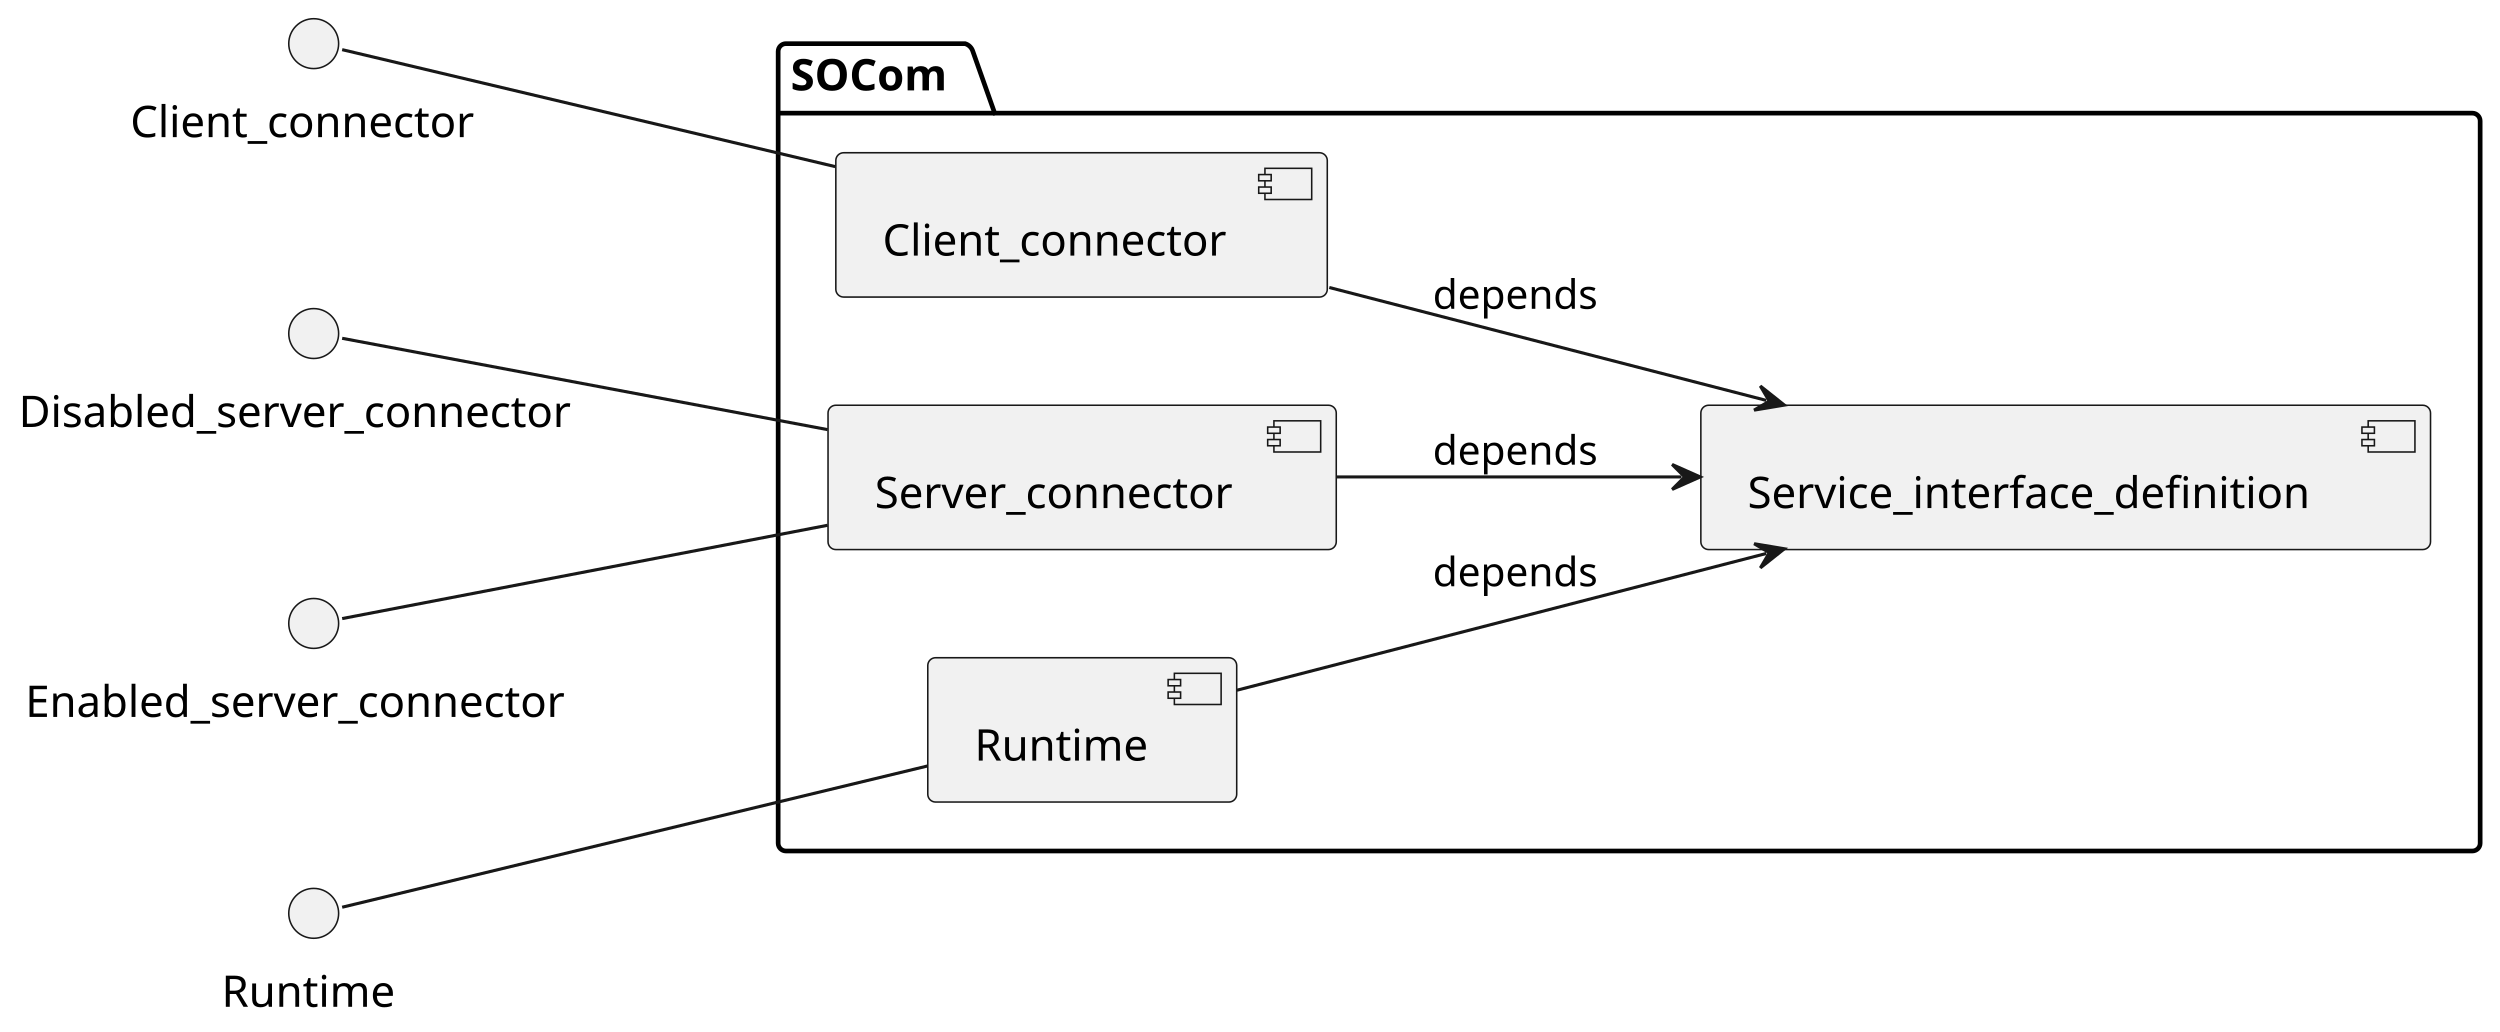
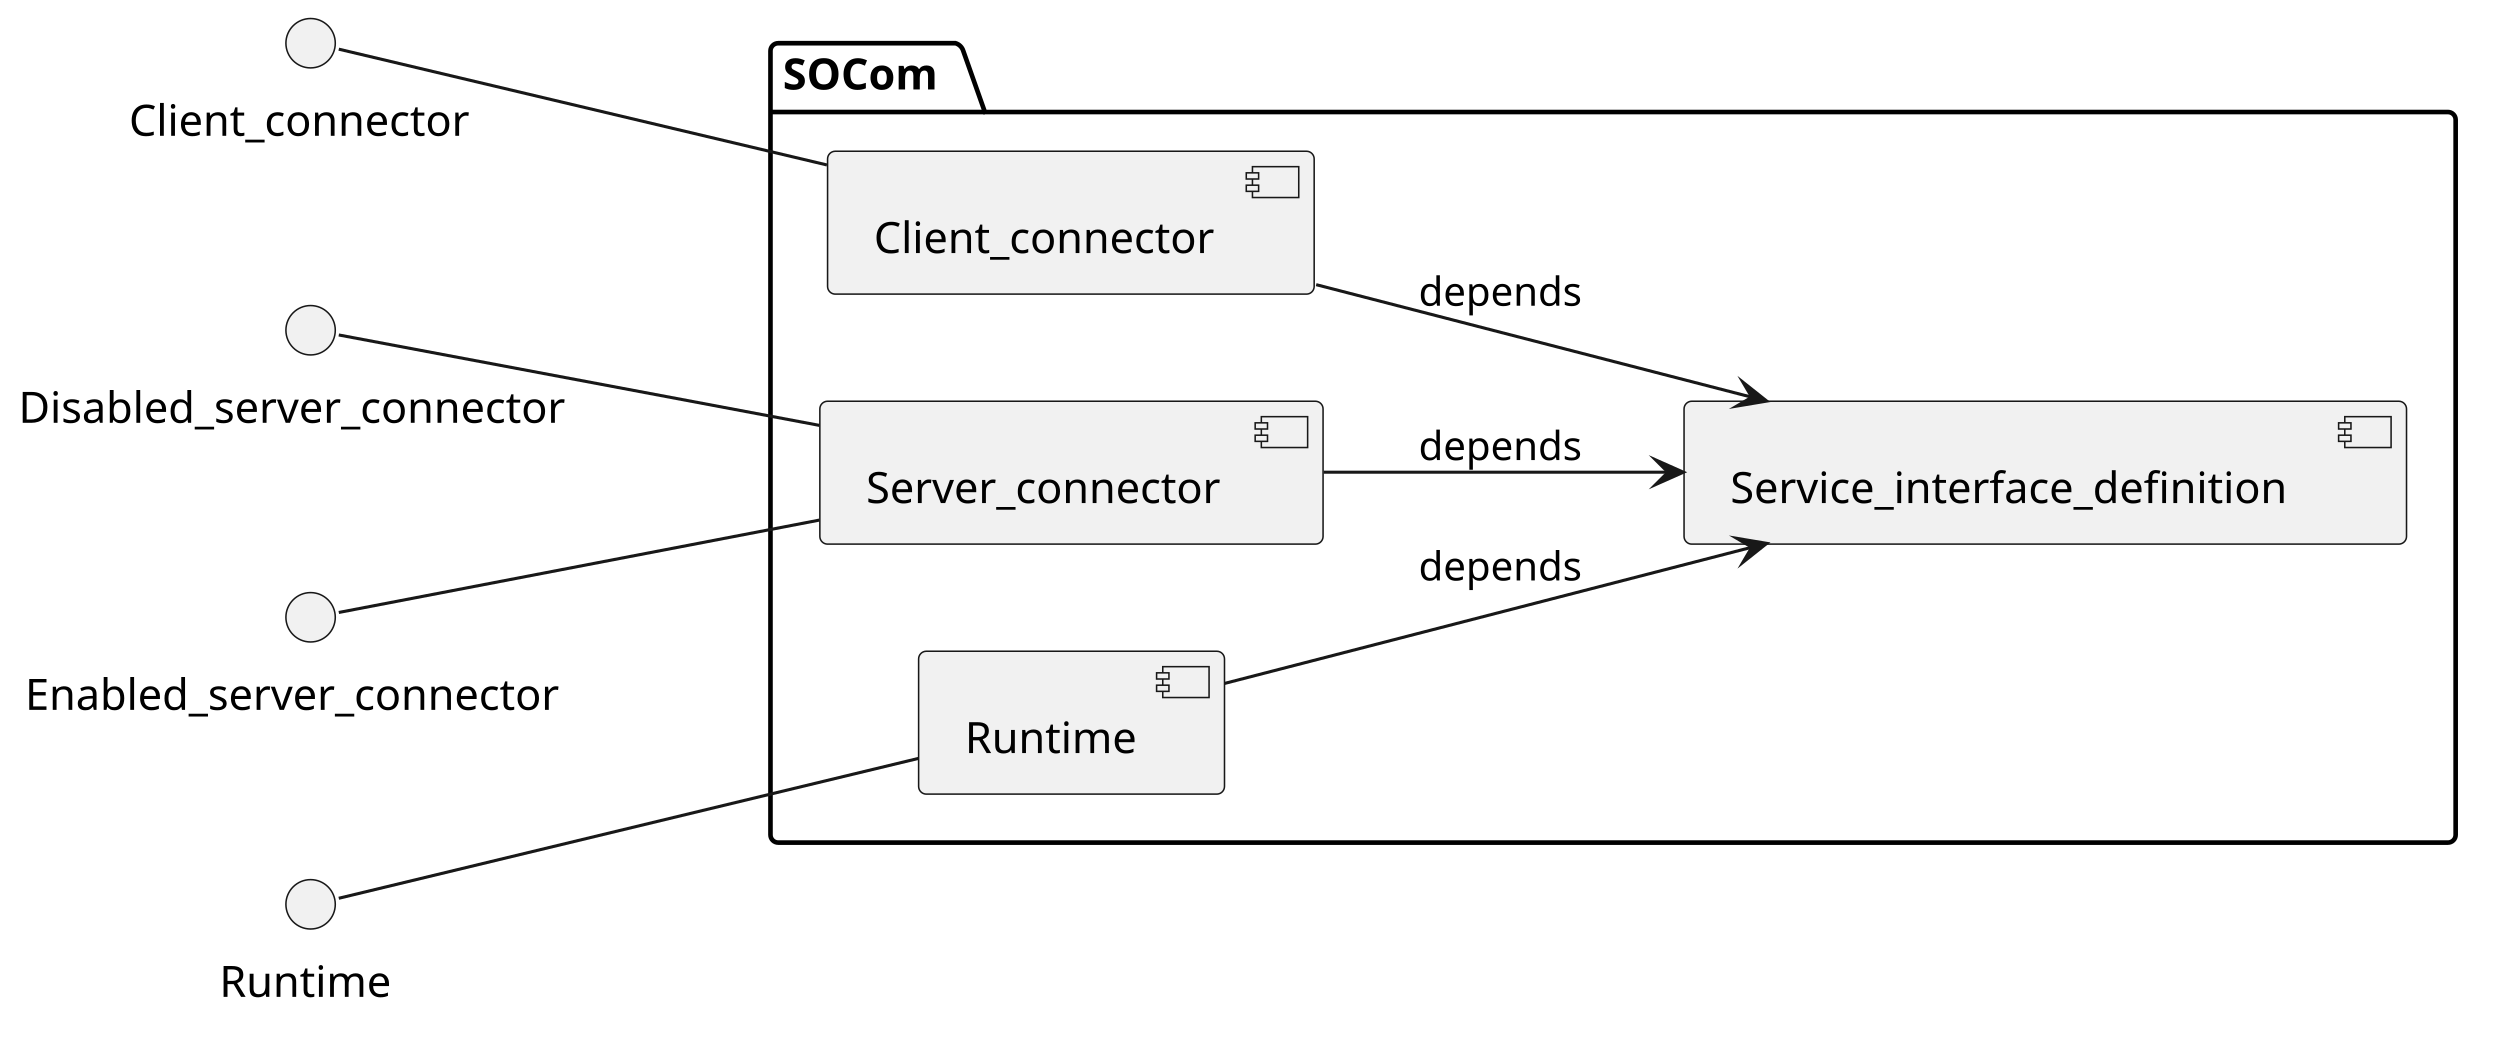
- <svg xmlns="http://www.w3.org/2000/svg" contentStyleType="text/css" data-diagram-type="DESCRIPTION" height="331px" preserveAspectRatio="none" style="width:802px;height:331px;background:#FFFFFF;" version="1.1" viewBox="0 0 802 331" width="802px" zoomAndPan="magnify">
+ <svg xmlns="http://www.w3.org/2000/svg" version="1.1" data-diagram-type="DESCRIPTION" style="width:810px;height:339px;background:#FFFFFF;" width="810px" height="339px" viewBox="0 0 810 339" zoomAndPan="magnify" preserveAspectRatio="none" contentStyleType="text/css">
  <defs />
-   <g>
-     <g id="cluster_SOCom">
-       <path d="M252.133,14 L309.598,14 A3.75,3.75 0 0 1 312.098,16.5 L319.098,36.297 L793.133,36.297 A2.5,2.5 0 0 1 795.633,38.797 L795.633,270.5 A2.5,2.5 0 0 1 793.133,273 L252.133,273 A2.5,2.5 0 0 1 249.633,270.5 L249.633,16.5 A2.5,2.5 0 0 1 252.133,14 " fill="transparent" style="stroke:#000000;stroke-width:1.5;" />
-       <line style="stroke:#000000;stroke-width:1.5;" x1="249.633" x2="319.098" y1="36.297" y2="36.297" />
-       <text fill="#000000" font-family="sans-serif" font-size="14" font-weight="bold" lengthAdjust="spacing" textLength="56.465" x="253.633" y="28.995">SOCom</text>
+   <g font-family="sans-serif" lengthAdjust="spacing">
+     <g class="cluster" data-qualified-name="SOCom" id="ent0001" data-source-line="2">
+       <path d="M252.133,14 L309.598,14 A3.75,3.75 0 0 1 312.098,16.5 L319.098,36.297 L793.133,36.297 A2.5,2.5 0 0 1 795.633,38.797 L795.633,270.5 A2.5,2.5 0 0 1 793.133,273 L252.133,273 A2.5,2.5 0 0 1 249.633,270.5 L249.633,16.5 A2.5,2.5 0 0 1 252.133,14" style="stroke:#000;stroke-width:1.5;" fill="none" />
+       <line x1="249.633" y1="36.297" x2="319.098" y2="36.297" style="stroke:#000;stroke-width:1.5;" />
+       <text x="253.633" y="28.995" fill="#000" font-size="14" textLength="56.465" font-weight="700">SOCom</text>
    </g>
-     <g id="elem_Client_connector">
-       <rect fill="#F1F1F1" height="46.297" rx="2.5" ry="2.5" style="stroke:#181818;stroke-width:0.5;" width="157.66" x="268.133" y="49" />
-       <rect fill="#F1F1F1" height="10" style="stroke:#181818;stroke-width:0.5;" width="15" x="405.793" y="54" />
-       <rect fill="#F1F1F1" height="2" style="stroke:#181818;stroke-width:0.5;" width="4" x="403.793" y="56" />
-       <rect fill="#F1F1F1" height="2" style="stroke:#181818;stroke-width:0.5;" width="4" x="403.793" y="60" />
-       <text fill="#000000" font-family="sans-serif" font-size="14" lengthAdjust="spacing" textLength="117.66" x="283.133" y="81.995">Client_connector</text>
+     <g class="entity" data-qualified-name="SOCom.Client_connector" id="ent0002" data-source-line="3">
+       <rect x="268.133" y="49" width="157.66" height="46.297" fill="#F1F1F1" style="stroke:#181818;stroke-width:0.5;" rx="2.5" ry="2.5" />
+       <rect x="405.793" y="54" width="15" height="10" fill="#F1F1F1" style="stroke:#181818;stroke-width:0.5;" />
+       <rect x="403.793" y="56" width="4" height="2" fill="#F1F1F1" style="stroke:#181818;stroke-width:0.5;" />
+       <rect x="403.793" y="60" width="4" height="2" fill="#F1F1F1" style="stroke:#181818;stroke-width:0.5;" />
+       <text x="283.133" y="81.995" fill="#000" font-size="14" textLength="117.66">Client_connector</text>
    </g>
-     <g id="elem_Server_connector">
-       <rect fill="#F1F1F1" height="46.297" rx="2.5" ry="2.5" style="stroke:#181818;stroke-width:0.5;" width="163.04" x="265.633" y="130" />
-       <rect fill="#F1F1F1" height="10" style="stroke:#181818;stroke-width:0.5;" width="15" x="408.673" y="135" />
-       <rect fill="#F1F1F1" height="2" style="stroke:#181818;stroke-width:0.5;" width="4" x="406.673" y="137" />
-       <rect fill="#F1F1F1" height="2" style="stroke:#181818;stroke-width:0.5;" width="4" x="406.673" y="141" />
-       <text fill="#000000" font-family="sans-serif" font-size="14" lengthAdjust="spacing" textLength="123.04" x="280.633" y="162.995">Server_connector</text>
+     <g class="entity" data-qualified-name="SOCom.Server_connector" id="ent0003" data-source-line="4">
+       <rect x="265.633" y="130" width="163.04" height="46.297" fill="#F1F1F1" style="stroke:#181818;stroke-width:0.5;" rx="2.5" ry="2.5" />
+       <rect x="408.673" y="135" width="15" height="10" fill="#F1F1F1" style="stroke:#181818;stroke-width:0.5;" />
+       <rect x="406.673" y="137" width="4" height="2" fill="#F1F1F1" style="stroke:#181818;stroke-width:0.5;" />
+       <rect x="406.673" y="141" width="4" height="2" fill="#F1F1F1" style="stroke:#181818;stroke-width:0.5;" />
+       <text x="280.633" y="162.995" fill="#000" font-size="14" textLength="123.04">Server_connector</text>
    </g>
-     <g id="elem_Runtime">
-       <rect fill="#F1F1F1" height="46.297" rx="2.5" ry="2.5" style="stroke:#181818;stroke-width:0.5;" width="99.103" x="297.633" y="211" />
-       <rect fill="#F1F1F1" height="10" style="stroke:#181818;stroke-width:0.5;" width="15" x="376.737" y="216" />
-       <rect fill="#F1F1F1" height="2" style="stroke:#181818;stroke-width:0.5;" width="4" x="374.737" y="218" />
-       <rect fill="#F1F1F1" height="2" style="stroke:#181818;stroke-width:0.5;" width="4" x="374.737" y="222" />
-       <text fill="#000000" font-family="sans-serif" font-size="14" lengthAdjust="spacing" textLength="59.103" x="312.633" y="243.995">Runtime</text>
+     <g class="entity" data-qualified-name="SOCom.Runtime" id="ent0004" data-source-line="5">
+       <rect x="297.633" y="211" width="99.104" height="46.297" fill="#F1F1F1" style="stroke:#181818;stroke-width:0.5;" rx="2.5" ry="2.5" />
+       <rect x="376.737" y="216" width="15" height="10" fill="#F1F1F1" style="stroke:#181818;stroke-width:0.5;" />
+       <rect x="374.737" y="218" width="4" height="2" fill="#F1F1F1" style="stroke:#181818;stroke-width:0.5;" />
+       <rect x="374.737" y="222" width="4" height="2" fill="#F1F1F1" style="stroke:#181818;stroke-width:0.5;" />
+       <text x="312.633" y="243.995" fill="#000" font-size="14" textLength="59.104">Runtime</text>
    </g>
-     <g id="elem_Service_interface_definition">
-       <rect fill="#F1F1F1" height="46.297" rx="2.5" ry="2.5" style="stroke:#181818;stroke-width:0.5;" width="234.079" x="545.633" y="130" />
-       <rect fill="#F1F1F1" height="10" style="stroke:#181818;stroke-width:0.5;" width="15" x="759.712" y="135" />
-       <rect fill="#F1F1F1" height="2" style="stroke:#181818;stroke-width:0.5;" width="4" x="757.712" y="137" />
-       <rect fill="#F1F1F1" height="2" style="stroke:#181818;stroke-width:0.5;" width="4" x="757.712" y="141" />
-       <text fill="#000000" font-family="sans-serif" font-size="14" lengthAdjust="spacing" textLength="194.079" x="560.633" y="162.995">Service_interface_definition</text>
+     <g class="entity" data-qualified-name="SOCom.Service_interface_definition" id="ent0005" data-source-line="6">
+       <rect x="545.633" y="130" width="234.079" height="46.297" fill="#F1F1F1" style="stroke:#181818;stroke-width:0.5;" rx="2.5" ry="2.5" />
+       <rect x="759.712" y="135" width="15" height="10" fill="#F1F1F1" style="stroke:#181818;stroke-width:0.5;" />
+       <rect x="757.712" y="137" width="4" height="2" fill="#F1F1F1" style="stroke:#181818;stroke-width:0.5;" />
+       <rect x="757.712" y="141" width="4" height="2" fill="#F1F1F1" style="stroke:#181818;stroke-width:0.5;" />
+       <text x="560.633" y="162.995" fill="#000" font-size="14" textLength="194.079">Service_interface_definition</text>
    </g>
-     <g id="elem_Client_connector_if">
-       <ellipse cx="100.633" cy="14" fill="#F1F1F1" rx="8" ry="8" style="stroke:#181818;stroke-width:0.5;" />
-       <text fill="#000000" font-family="sans-serif" font-size="14" lengthAdjust="spacing" textLength="117.66" x="41.803" y="43.995">Client_connector</text>
+     <g class="entity" data-qualified-name="Client_connector_if" id="ent0006" data-source-line="9">
+       <ellipse cx="100.633" cy="14" rx="8" ry="8" fill="#F1F1F1" style="stroke:#181818;stroke-width:0.5;" />
+       <text x="41.803" y="43.995" fill="#000" font-size="14" textLength="117.66">Client_connector</text>
    </g>
-     <g id="elem_Disabled_server_connector_if">
-       <ellipse cx="100.633" cy="107" fill="#F1F1F1" rx="8" ry="8" style="stroke:#181818;stroke-width:0.5;" />
-       <text fill="#000000" font-family="sans-serif" font-size="14" lengthAdjust="spacing" textLength="189.267" x="6" y="136.995">Disabled_server_connector</text>
+     <g class="entity" data-qualified-name="Disabled_server_connector_if" id="ent0007" data-source-line="10">
+       <ellipse cx="100.633" cy="107" rx="8" ry="8" fill="#F1F1F1" style="stroke:#181818;stroke-width:0.5;" />
+       <text x="6" y="136.995" fill="#000" font-size="14" textLength="189.267">Disabled_server_connector</text>
    </g>
-     <g id="elem_Enabled_server_connector_if">
-       <ellipse cx="100.633" cy="200" fill="#F1F1F1" rx="8" ry="8" style="stroke:#181818;stroke-width:0.5;" />
-       <text fill="#000000" font-family="sans-serif" font-size="14" lengthAdjust="spacing" textLength="185.022" x="8.123" y="229.995">Enabled_server_connector</text>
+     <g class="entity" data-qualified-name="Enabled_server_connector_if" id="ent0008" data-source-line="11">
+       <ellipse cx="100.633" cy="200" rx="8" ry="8" fill="#F1F1F1" style="stroke:#181818;stroke-width:0.5;" />
+       <text x="8.123" y="229.995" fill="#000" font-size="14" textLength="185.021">Enabled_server_connector</text>
    </g>
-     <g id="elem_Runtime_if">
-       <ellipse cx="100.633" cy="293" fill="#F1F1F1" rx="8" ry="8" style="stroke:#181818;stroke-width:0.5;" />
-       <text fill="#000000" font-family="sans-serif" font-size="14" lengthAdjust="spacing" textLength="59.103" x="71.082" y="322.995">Runtime</text>
+     <g class="entity" data-qualified-name="Runtime_if" id="ent0009" data-source-line="12">
+       <ellipse cx="100.633" cy="293" rx="8" ry="8" fill="#F1F1F1" style="stroke:#181818;stroke-width:0.5;" />
+       <text x="71.082" y="322.995" fill="#000" font-size="14" textLength="59.104">Runtime</text>
    </g>
-     <g id="link_Client_connector_if_Client_connector">
-       <path d="M109.763,15.93 C134.213,21.73 208.953,39.46 267.923,53.45 " fill="transparent" id="Client_connector_if-Client_connector" style="stroke:#181818;stroke-width:1;" />
+     <g class="link" data-entity-1="ent0006" data-entity-2="ent0002" id="lnk10" data-source-line="14" data-link-type="association">
+       <path d="M109.763,15.93 C134.213,21.73 208.953,39.46 267.923,53.45" style="stroke:#181818;stroke-width:1;" fill="none" id="Client_connector_if-Client_connector" />
    </g>
-     <g id="link_Disabled_server_connector_if_Server_connector">
-       <path d="M109.763,108.53 C133.883,113.07 206.933,126.81 265.513,137.83 " fill="transparent" id="Disabled_server_connector_if-Server_connector" style="stroke:#181818;stroke-width:1;" />
+     <g class="link" data-entity-1="ent0007" data-entity-2="ent0003" id="lnk11" data-source-line="15" data-link-type="association">
+       <path d="M109.763,108.53 C133.883,113.07 206.933,126.81 265.513,137.83" style="stroke:#181818;stroke-width:1;" fill="none" id="Disabled_server_connector_if-Server_connector" />
    </g>
-     <g id="link_Enabled_server_connector_if_Server_connector">
-       <path d="M109.763,198.44 C133.883,193.8 206.933,179.76 265.513,168.5 " fill="transparent" id="Enabled_server_connector_if-Server_connector" style="stroke:#181818;stroke-width:1;" />
+     <g class="link" data-entity-1="ent0008" data-entity-2="ent0003" id="lnk12" data-source-line="16" data-link-type="association">
+       <path d="M109.763,198.44 C133.883,193.8 206.933,179.76 265.513,168.5" style="stroke:#181818;stroke-width:1;" fill="none" id="Enabled_server_connector_if-Server_connector" />
    </g>
-     <g id="link_Runtime_if_Runtime">
-       <path d="M109.763,291.04 C138.563,284.09 237.153,260.3 297.533,245.73 " fill="transparent" id="Runtime_if-Runtime" style="stroke:#181818;stroke-width:1;" />
+     <g class="link" data-entity-1="ent0009" data-entity-2="ent0004" id="lnk13" data-source-line="17" data-link-type="association">
+       <path d="M109.763,291.04 C138.563,284.09 237.153,260.3 297.533,245.73" style="stroke:#181818;stroke-width:1;" fill="none" id="Runtime_if-Runtime" />
    </g>
-     <g id="link_Client_connector_Service_interface_definition">
-       <path d="M426.433,92.23 C470.773,103.69 520.594,116.559 566.614,128.449 " fill="transparent" id="Client_connector-to-Service_interface_definition" style="stroke:#181818;stroke-width:1;" />
-       <polygon fill="#181818" points="572.423,129.95,564.71,123.826,567.582,128.699,562.709,131.571,572.423,129.95" style="stroke:#181818;stroke-width:1;" />
-       <text fill="#000000" font-family="sans-serif" font-size="13" lengthAdjust="spacing" textLength="55.764" x="459.633" y="99.067">depends</text>
+     <g class="link" data-entity-1="ent0002" data-entity-2="ent0005" id="lnk14" data-source-line="19" data-link-type="dependency">
+       <path d="M426.433,92.23 C470.773,103.69 521.562,116.809 567.582,128.699" style="stroke:#181818;stroke-width:1;" fill="none" id="Client_connector-to-Service_interface_definition" />
+       <polygon points="572.423,129.95,564.71,123.826,567.582,128.699,562.709,131.571,572.423,129.95" fill="#181818" style="stroke:#181818;stroke-width:1;stroke-linejoin:miter;stroke-miterlimit:10;" />
+       <text x="459.633" y="99.067" fill="#000" font-size="13" textLength="55.764">depends</text>
    </g>
-     <g id="link_Server_connector_Service_interface_definition">
-       <path d="M428.863,153 C464.333,153 500.653,153 539.423,153 " fill="transparent" id="Server_connector-to-Service_interface_definition" style="stroke:#181818;stroke-width:1;" />
-       <polygon fill="#181818" points="545.423,153,536.423,149,540.423,153,536.423,157,545.423,153" style="stroke:#181818;stroke-width:1;" />
-       <text fill="#000000" font-family="sans-serif" font-size="13" lengthAdjust="spacing" textLength="55.764" x="459.633" y="149.067">depends</text>
+     <g class="link" data-entity-1="ent0003" data-entity-2="ent0005" id="lnk15" data-source-line="20" data-link-type="dependency">
+       <path d="M428.863,153 C464.333,153 501.653,153 540.423,153" style="stroke:#181818;stroke-width:1;" fill="none" id="Server_connector-to-Service_interface_definition" />
+       <polygon points="545.423,153,536.423,149,540.423,153,536.423,157,545.423,153" fill="#181818" style="stroke:#181818;stroke-width:1;stroke-linejoin:miter;stroke-miterlimit:10;" />
+       <text x="459.633" y="149.067" fill="#000" font-size="13" textLength="55.764">depends</text>
    </g>
-     <g id="link_Runtime_Service_interface_definition">
-       <path d="M396.773,221.43 C443.553,209.35 509.574,192.291 566.634,177.551 " fill="transparent" id="Runtime-to-Service_interface_definition" style="stroke:#181818;stroke-width:1;" />
-       <polygon fill="#181818" points="572.443,176.05,562.729,174.428,567.602,177.301,564.73,182.174,572.443,176.05" style="stroke:#181818;stroke-width:1;" />
-       <text fill="#000000" font-family="sans-serif" font-size="13" lengthAdjust="spacing" textLength="55.764" x="459.633" y="188.067">depends</text>
+     <g class="link" data-entity-1="ent0004" data-entity-2="ent0005" id="lnk16" data-source-line="21" data-link-type="dependency">
+       <path d="M396.773,221.43 C443.553,209.35 510.542,192.041 567.602,177.301" style="stroke:#181818;stroke-width:1;" fill="none" id="Runtime-to-Service_interface_definition" />
+       <polygon points="572.443,176.05,562.729,174.428,567.602,177.301,564.73,182.174,572.443,176.05" fill="#181818" style="stroke:#181818;stroke-width:1;stroke-linejoin:miter;stroke-miterlimit:10;" />
+       <text x="459.633" y="188.067" fill="#000" font-size="13" textLength="55.764">depends</text>
    </g>
  </g>
</svg>
